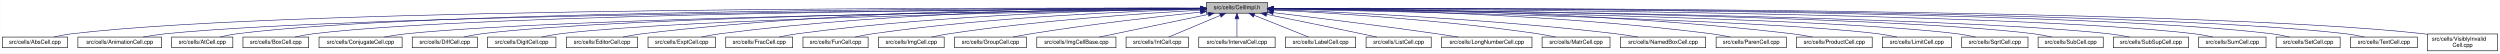
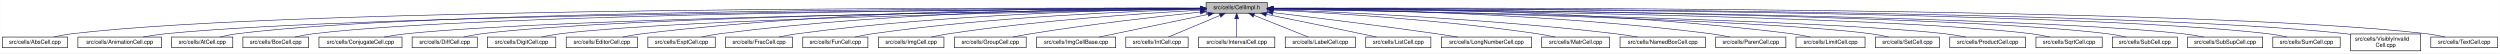
- <svg xmlns="http://www.w3.org/2000/svg" xmlns:xlink="http://www.w3.org/1999/xlink" width="4453pt" height="95pt" viewBox="0.00 0.00 4452.50 95.00">
+ <svg xmlns="http://www.w3.org/2000/svg" xmlns:xlink="http://www.w3.org/1999/xlink" width="4454pt" height="95pt" viewBox="0.00 0.00 4453.50 95.00">
  <g id="graph0" class="graph" transform="scale(1 1) rotate(0) translate(4 91)">
-     <polygon fill="white" stroke="transparent" points="-4,4 -4,-91 4448.5,-91 4448.5,4 -4,4" />
+     <polygon fill="white" stroke="transparent" points="-4,4 -4,-91 4449.5,-91 4449.5,4 -4,4" />
    <g id="node1" class="node">
      <g id="a_node1">
        <a xlink:title="Macros and types used only by cell implementations, not by cell users.">
          <polygon fill="#bfbfbf" stroke="black" points="2144.5,-67.5 2144.5,-86.5 2253.5,-86.5 2253.5,-67.5 2144.5,-67.5" />
          <text text-anchor="middle" x="2199" y="-74.5" font-family="Helvetica,sans-Serif" font-size="10.00">src/cells/CellImpl.h</text>
        </a>
      </g>
    </g>
    <g id="node2" class="node">
      <g id="a_node2">
        <a xlink:href="AbsCell_8cpp.html" target="_top" xlink:title="This file defines the class AbsCell.">
          <polygon fill="white" stroke="black" points="0,-6 0,-25 116,-25 116,-6 0,-6" />
          <text text-anchor="middle" x="58" y="-13" font-family="Helvetica,sans-Serif" font-size="10.00">src/cells/AbsCell.cpp</text>
        </a>
      </g>
    </g>
    <g id="edge1" class="edge">
      <path fill="none" stroke="midnightblue" d="M2134.12,-76.26C1828.21,-77.25 527.95,-78.53 125,-31 114.01,-29.7 102.16,-27.44 91.53,-25.07" />
      <polygon fill="midnightblue" stroke="midnightblue" points="2134.17,-79.76 2144.16,-76.23 2134.15,-72.76 2134.17,-79.76" />
    </g>
    <g id="node3" class="node">
      <g id="a_node3">
        <a xlink:href="AnimationCell_8cpp.html" target="_top" xlink:title="This file defines the class AnimationCell.">
          <polygon fill="white" stroke="black" points="134.5,-6 134.5,-25 283.5,-25 283.5,-6 134.5,-6" />
          <text text-anchor="middle" x="209" y="-13" font-family="Helvetica,sans-Serif" font-size="10.00">src/cells/AnimationCell.cpp</text>
        </a>
      </g>
    </g>
    <g id="edge2" class="edge">
      <path fill="none" stroke="midnightblue" d="M2133.81,-75.77C1842.83,-74.54 660.89,-67.37 292,-31 278.46,-29.67 263.81,-27.39 250.63,-25.03" />
      <polygon fill="midnightblue" stroke="midnightblue" points="2134.17,-79.27 2144.19,-75.81 2134.2,-72.27 2134.17,-79.27" />
    </g>
    <g id="node4" class="node">
      <g id="a_node4">
        <a xlink:href="AtCell_8cpp.html" target="_top" xlink:title="This file defines the class AtCell.">
          <polygon fill="white" stroke="black" points="301.5,-6 301.5,-25 410.5,-25 410.5,-6 301.5,-6" />
          <text text-anchor="middle" x="356" y="-13" font-family="Helvetica,sans-Serif" font-size="10.00">src/cells/AtCell.cpp</text>
        </a>
      </g>
    </g>
    <g id="edge3" class="edge">
      <path fill="none" stroke="midnightblue" d="M2134.04,-76.11C1855.48,-76.29 760.59,-74.18 419,-31 408.64,-29.69 397.5,-27.42 387.5,-25.06" />
      <polygon fill="midnightblue" stroke="midnightblue" points="2134.38,-79.6 2144.38,-76.1 2134.38,-72.6 2134.38,-79.6" />
    </g>
    <g id="node5" class="node">
      <g id="a_node5">
        <a xlink:href="BoxCell_8cpp.html" target="_top" xlink:title="This file defines the class BoxCell.">
          <polygon fill="white" stroke="black" points="428.5,-6 428.5,-25 545.5,-25 545.5,-6 428.5,-6" />
          <text text-anchor="middle" x="487" y="-13" font-family="Helvetica,sans-Serif" font-size="10.00">src/cells/BoxCell.cpp</text>
        </a>
      </g>
    </g>
    <g id="edge4" class="edge">
      <path fill="none" stroke="midnightblue" d="M2134.28,-75.81C1869.63,-74.78 868.87,-68.44 555,-31 543.85,-29.67 531.83,-27.39 521.04,-25.03" />
      <polygon fill="midnightblue" stroke="midnightblue" points="2134.48,-79.31 2144.49,-75.85 2134.51,-72.31 2134.48,-79.31" />
    </g>
    <g id="node6" class="node">
      <g id="a_node6">
        <a xlink:href="ConjugateCell_8cpp.html" target="_top" xlink:title="This file defines the class ConjugateCell.">
          <polygon fill="white" stroke="black" points="564,-6 564,-25 712,-25 712,-6 564,-6" />
          <text text-anchor="middle" x="638" y="-13" font-family="Helvetica,sans-Serif" font-size="10.00">src/cells/ConjugateCell.cpp</text>
        </a>
      </g>
    </g>
    <g id="edge5" class="edge">
      <path fill="none" stroke="midnightblue" d="M2134.02,-75.25C1886.3,-72.22 1001.1,-59.58 721,-31 707.61,-29.63 693.13,-27.38 680.06,-25.05" />
      <polygon fill="midnightblue" stroke="midnightblue" points="2134.25,-78.76 2144.29,-75.38 2134.33,-71.76 2134.25,-78.76" />
    </g>
    <g id="node7" class="node">
      <g id="a_node7">
        <a xlink:href="DiffCell_8cpp.html" target="_top" xlink:title="This file defines the class DiffCell.">
          <polygon fill="white" stroke="black" points="730,-6 730,-25 846,-25 846,-6 730,-6" />
          <text text-anchor="middle" x="788" y="-13" font-family="Helvetica,sans-Serif" font-size="10.00">src/cells/DiffCell.cpp</text>
        </a>
      </g>
    </g>
    <g id="edge6" class="edge">
      <path fill="none" stroke="midnightblue" d="M2134.15,-75.37C1901.17,-72.88 1107,-62.23 855,-31 844.13,-29.65 832.42,-27.4 821.88,-25.07" />
      <polygon fill="midnightblue" stroke="midnightblue" points="2134.45,-78.88 2144.49,-75.48 2134.53,-71.88 2134.45,-78.88" />
    </g>
    <g id="node8" class="node">
      <g id="a_node8">
        <a xlink:href="DigitCell_8cpp.html" target="_top" xlink:title="This file defines the class DigitCell.">
          <polygon fill="white" stroke="black" points="864,-6 864,-25 986,-25 986,-6 864,-6" />
          <text text-anchor="middle" x="925" y="-13" font-family="Helvetica,sans-Serif" font-size="10.00">src/cells/DigitCell.cpp</text>
        </a>
      </g>
    </g>
    <g id="edge7" class="edge">
      <path fill="none" stroke="midnightblue" d="M2134.1,-75C1917.19,-71.45 1218.46,-58.13 995,-31 983.67,-29.62 971.44,-27.36 960.42,-25.03" />
      <polygon fill="midnightblue" stroke="midnightblue" points="2134.31,-78.51 2144.37,-75.17 2134.43,-71.51 2134.31,-78.51" />
    </g>
    <g id="node9" class="node">
      <g id="a_node9">
        <a xlink:href="EditorCell_8cpp.html" target="_top" xlink:title="This file defines the class EditorCell.">
          <polygon fill="white" stroke="black" points="1004.5,-6 1004.5,-25 1131.5,-25 1131.5,-6 1004.5,-6" />
          <text text-anchor="middle" x="1068" y="-13" font-family="Helvetica,sans-Serif" font-size="10.00">src/cells/EditorCell.cpp</text>
        </a>
      </g>
    </g>
    <g id="edge8" class="edge">
      <path fill="none" stroke="midnightblue" d="M2134.21,-76.69C1968.36,-77.73 1515.13,-75.84 1141,-31 1129.33,-29.6 1116.73,-27.36 1105.34,-25.06" />
      <polygon fill="midnightblue" stroke="midnightblue" points="2134.28,-80.19 2144.25,-76.63 2134.23,-73.19 2134.28,-80.19" />
    </g>
    <g id="node10" class="node">
      <g id="a_node10">
        <a xlink:href="ExptCell_8cpp.html" target="_top" xlink:title="This file defines the class ExptCell.">
          <polygon fill="white" stroke="black" points="1150,-6 1150,-25 1270,-25 1270,-6 1150,-6" />
          <text text-anchor="middle" x="1210" y="-13" font-family="Helvetica,sans-Serif" font-size="10.00">src/cells/ExptCell.cpp</text>
        </a>
      </g>
    </g>
    <g id="edge9" class="edge">
      <path fill="none" stroke="midnightblue" d="M2134.29,-76.34C1983.63,-76.38 1598,-72.06 1279,-31 1267.95,-29.58 1256.04,-27.33 1245.27,-25.03" />
      <polygon fill="midnightblue" stroke="midnightblue" points="2134.3,-79.84 2144.29,-76.33 2134.29,-72.84 2134.3,-79.84" />
    </g>
    <g id="node11" class="node">
      <g id="a_node11">
        <a xlink:href="FracCell_8cpp.html" target="_top" xlink:title="This file defines the class FracCell.">
          <polygon fill="white" stroke="black" points="1288.5,-6 1288.5,-25 1407.5,-25 1407.5,-6 1288.5,-6" />
          <text text-anchor="middle" x="1348" y="-13" font-family="Helvetica,sans-Serif" font-size="10.00">src/cells/FracCell.cpp</text>
        </a>
      </g>
    </g>
    <g id="edge10" class="edge">
      <path fill="none" stroke="midnightblue" d="M2134.09,-75.54C1999.7,-73.87 1681.4,-66.19 1417,-31 1406.08,-29.55 1394.31,-27.32 1383.64,-25.05" />
      <polygon fill="midnightblue" stroke="midnightblue" points="2134.18,-79.04 2144.22,-75.66 2134.26,-72.04 2134.18,-79.04" />
    </g>
    <g id="node12" class="node">
      <g id="a_node12">
        <a xlink:href="FunCell_8cpp.html" target="_top" xlink:title="This file defines the class FunCell.">
          <polygon fill="white" stroke="black" points="1426,-6 1426,-25 1542,-25 1542,-6 1426,-6" />
          <text text-anchor="middle" x="1484" y="-13" font-family="Helvetica,sans-Serif" font-size="10.00">src/cells/FunCell.cpp</text>
        </a>
      </g>
    </g>
    <g id="edge11" class="edge">
      <path fill="none" stroke="midnightblue" d="M2133.87,-74.57C2016.72,-71.32 1762.88,-61.12 1551,-31 1540.51,-29.51 1529.22,-27.3 1518.95,-25.06" />
      <polygon fill="midnightblue" stroke="midnightblue" points="2134.01,-78.08 2144.1,-74.85 2134.2,-71.08 2134.01,-78.08" />
    </g>
    <g id="node13" class="node">
      <g id="a_node13">
        <a xlink:href="ImgCell_8cpp.html" target="_top" xlink:title="This file defines the class ImgCell.">
          <polygon fill="white" stroke="black" points="1560.5,-6 1560.5,-25 1677.5,-25 1677.5,-6 1560.5,-6" />
          <text text-anchor="middle" x="1619" y="-13" font-family="Helvetica,sans-Serif" font-size="10.00">src/cells/ImgCell.cpp</text>
        </a>
      </g>
    </g>
    <g id="edge12" class="edge">
      <path fill="none" stroke="midnightblue" d="M2134.19,-72.85C2036.72,-67.54 1846.8,-54.97 1687,-31 1676.5,-29.42 1665.18,-27.22 1654.85,-25" />
      <polygon fill="midnightblue" stroke="midnightblue" points="2134.01,-76.35 2144.18,-73.39 2134.38,-69.36 2134.01,-76.35" />
    </g>
    <g id="node14" class="node">
      <g id="a_node14">
        <a xlink:href="GroupCell_8cpp.html" target="_top" xlink:title="This file defines the class GroupCell.">
          <polygon fill="white" stroke="black" points="1696,-6 1696,-25 1824,-25 1824,-6 1696,-6" />
          <text text-anchor="middle" x="1760" y="-13" font-family="Helvetica,sans-Serif" font-size="10.00">src/cells/GroupCell.cpp</text>
        </a>
      </g>
    </g>
    <g id="edge13" class="edge">
      <path fill="none" stroke="midnightblue" d="M2134.25,-69.5C2060.94,-61.8 1938.05,-47.87 1833,-31 1822.28,-29.28 1810.74,-27.13 1800.07,-25.01" />
      <polygon fill="midnightblue" stroke="midnightblue" points="2133.95,-72.99 2144.26,-70.54 2134.67,-66.02 2133.95,-72.99" />
    </g>
    <g id="node15" class="node">
      <g id="a_node15">
        <a xlink:href="ImgCellBase_8cpp.html" target="_top" xlink:title="This file defines the class ImgCellBase.">
          <polygon fill="white" stroke="black" points="1842.5,-6 1842.5,-25 1983.5,-25 1983.5,-6 1842.5,-6" />
          <text text-anchor="middle" x="1913" y="-13" font-family="Helvetica,sans-Serif" font-size="10.00">src/cells/ImgCellBase.cpp</text>
        </a>
      </g>
    </g>
    <g id="edge14" class="edge">
      <path fill="none" stroke="midnightblue" d="M2148.06,-65.4C2092.61,-53.87 2005.05,-35.65 1953.9,-25.01" />
      <polygon fill="midnightblue" stroke="midnightblue" points="2147.52,-68.86 2158.02,-67.48 2148.95,-62.01 2147.52,-68.86" />
    </g>
    <g id="node16" class="node">
      <g id="a_node16">
        <a xlink:href="IntCell_8cpp.html" target="_top" xlink:title="This file defines the class IntCell.">
          <polygon fill="white" stroke="black" points="2001.5,-6 2001.5,-25 2112.5,-25 2112.5,-6 2001.5,-6" />
          <text text-anchor="middle" x="2057" y="-13" font-family="Helvetica,sans-Serif" font-size="10.00">src/cells/IntCell.cpp</text>
        </a>
      </g>
    </g>
    <g id="edge15" class="edge">
      <path fill="none" stroke="midnightblue" d="M2169.12,-63.48C2141.54,-51.92 2101.33,-35.08 2077.31,-25.01" />
      <polygon fill="midnightblue" stroke="midnightblue" points="2168.08,-66.84 2178.65,-67.48 2170.78,-60.38 2168.08,-66.84" />
    </g>
    <g id="node17" class="node">
      <g id="a_node17">
        <a xlink:href="IntervalCell_8cpp.html" target="_top" xlink:title="This file defines the class IntervalCell.">
          <polygon fill="white" stroke="black" points="2131,-6 2131,-25 2267,-25 2267,-6 2131,-6" />
          <text text-anchor="middle" x="2199" y="-13" font-family="Helvetica,sans-Serif" font-size="10.00">src/cells/IntervalCell.cpp</text>
        </a>
      </g>
    </g>
    <g id="edge16" class="edge">
      <path fill="none" stroke="midnightblue" d="M2199,-57.32C2199,-46.5 2199,-33.4 2199,-25.01" />
      <polygon fill="midnightblue" stroke="midnightblue" points="2195.5,-57.48 2199,-67.48 2202.5,-57.48 2195.5,-57.48" />
    </g>
    <g id="node18" class="node">
      <g id="a_node18">
        <a xlink:href="LabelCell_8cpp.html" target="_top" xlink:title="This file defines the class LabelCell.">
          <polygon fill="white" stroke="black" points="2285.5,-6 2285.5,-25 2410.5,-25 2410.5,-6 2285.5,-6" />
          <text text-anchor="middle" x="2348" y="-13" font-family="Helvetica,sans-Serif" font-size="10.00">src/cells/LabelCell.cpp</text>
        </a>
      </g>
    </g>
    <g id="edge17" class="edge">
      <path fill="none" stroke="midnightblue" d="M2229.97,-63.63C2258.92,-52.07 2301.37,-35.12 2326.69,-25.01" />
      <polygon fill="midnightblue" stroke="midnightblue" points="2228.34,-60.52 2220.35,-67.48 2230.93,-67.02 2228.34,-60.52" />
    </g>
    <g id="node19" class="node">
      <g id="a_node19">
        <a xlink:href="ListCell_8cpp.html" target="_top" xlink:title="This file defines the class ListCell.">
          <polygon fill="white" stroke="black" points="2429,-6 2429,-25 2545,-25 2545,-6 2429,-6" />
          <text text-anchor="middle" x="2487" y="-13" font-family="Helvetica,sans-Serif" font-size="10.00">src/cells/ListCell.cpp</text>
        </a>
      </g>
    </g>
    <g id="edge18" class="edge">
      <path fill="none" stroke="midnightblue" d="M2251.88,-65.42C2296.68,-56.42 2362.59,-43.06 2420,-31 2429.08,-29.09 2438.85,-27 2448.05,-25.01" />
      <polygon fill="midnightblue" stroke="midnightblue" points="2250.93,-62.04 2241.81,-67.44 2252.31,-68.91 2250.93,-62.04" />
    </g>
    <g id="node20" class="node">
      <g id="a_node20">
        <a xlink:href="LongNumberCell_8cpp.html" target="_top" xlink:title="This file defines the class LongNumberCell.">
          <polygon fill="white" stroke="black" points="2563.5,-6 2563.5,-25 2724.5,-25 2724.5,-6 2563.5,-6" />
          <text text-anchor="middle" x="2644" y="-13" font-family="Helvetica,sans-Serif" font-size="10.00">src/cells/LongNumberCell.cpp</text>
        </a>
      </g>
    </g>
    <g id="edge19" class="edge">
      <path fill="none" stroke="midnightblue" d="M2263.67,-68.47C2334.89,-60.01 2452.75,-45.57 2554,-31 2566.69,-29.17 2580.36,-27.05 2593.12,-25" />
      <polygon fill="midnightblue" stroke="midnightblue" points="2263.03,-65.02 2253.51,-69.67 2263.85,-71.97 2263.03,-65.02" />
    </g>
    <g id="node21" class="node">
      <g id="a_node21">
        <a xlink:href="MatrCell_8cpp.html" target="_top" xlink:title="This file defines the class MatrCell.">
          <polygon fill="white" stroke="black" points="2742.5,-6 2742.5,-25 2863.5,-25 2863.5,-6 2742.5,-6" />
          <text text-anchor="middle" x="2803" y="-13" font-family="Helvetica,sans-Serif" font-size="10.00">src/cells/MatrCell.cpp</text>
        </a>
      </g>
    </g>
    <g id="edge20" class="edge">
      <path fill="none" stroke="midnightblue" d="M2263.58,-73.14C2364.44,-68.1 2565.26,-55.73 2734,-31 2744.66,-29.44 2756.14,-27.24 2766.62,-25.02" />
      <polygon fill="midnightblue" stroke="midnightblue" points="2263.37,-69.65 2253.55,-73.63 2263.71,-76.64 2263.37,-69.65" />
    </g>
    <g id="node22" class="node">
      <g id="a_node22">
        <a xlink:href="NamedBoxCell_8cpp.html" target="_top" xlink:title="This file defines the class NamedBoxCell.">
          <polygon fill="white" stroke="black" points="2882,-6 2882,-25 3034,-25 3034,-6 2882,-6" />
          <text text-anchor="middle" x="2958" y="-13" font-family="Helvetica,sans-Serif" font-size="10.00">src/cells/NamedBoxCell.cpp</text>
        </a>
      </g>
    </g>
    <g id="edge21" class="edge">
      <path fill="none" stroke="midnightblue" d="M2263.93,-73.87C2384.36,-69.44 2650.35,-57.35 2873,-31 2886.08,-29.45 2900.21,-27.25 2913.13,-25.04" />
      <polygon fill="midnightblue" stroke="midnightblue" points="2263.64,-70.38 2253.78,-74.24 2263.9,-77.38 2263.64,-70.38" />
    </g>
    <g id="node23" class="node">
      <g id="a_node23">
        <a xlink:href="ParenCell_8cpp.html" target="_top" xlink:title="This file defines the class ParenCell.">
          <polygon fill="white" stroke="black" points="3052.5,-6 3052.5,-25 3177.5,-25 3177.5,-6 3052.5,-6" />
          <text text-anchor="middle" x="3115" y="-13" font-family="Helvetica,sans-Serif" font-size="10.00">src/cells/ParenCell.cpp</text>
        </a>
      </g>
    </g>
    <g id="edge22" class="edge">
      <path fill="none" stroke="midnightblue" d="M2263.81,-75.75C2405.64,-74.5 2753.99,-67.61 3043,-31 3054.38,-29.56 3066.66,-27.34 3077.8,-25.06" />
      <polygon fill="midnightblue" stroke="midnightblue" points="2263.52,-72.25 2253.55,-75.83 2263.58,-79.25 2263.52,-72.25" />
    </g>
    <g id="node24" class="node">
      <g id="a_node24">
-         <a xlink:href="ProductCell_8cpp.html" target="_top" xlink:title="This file defines the class ProductCell.">
-           <polygon fill="white" stroke="black" points="3195.5,-6 3195.5,-25 3330.5,-25 3330.5,-6 3195.5,-6" />
-           <text text-anchor="middle" x="3263" y="-13" font-family="Helvetica,sans-Serif" font-size="10.00">src/cells/ProductCell.cpp</text>
+         <a xlink:href="LimitCell_8cpp.html" target="_top" xlink:title="This file defines the class LimitCell.">
+           <polygon fill="white" stroke="black" points="3195.5,-6 3195.5,-25 3318.5,-25 3318.5,-6 3195.5,-6" />
+           <text text-anchor="middle" x="3257" y="-13" font-family="Helvetica,sans-Serif" font-size="10.00">src/cells/LimitCell.cpp</text>
        </a>
      </g>
    </g>
    <g id="edge23" class="edge">
-       <path fill="none" stroke="midnightblue" d="M2263.61,-76.25C2421.73,-76.15 2840.54,-71.73 3187,-31 3199.14,-29.57 3212.25,-27.33 3224.11,-25.03" />
-       <polygon fill="midnightblue" stroke="midnightblue" points="2263.58,-72.75 2253.58,-76.25 2263.58,-79.75 2263.58,-72.75" />
+       <path fill="none" stroke="midnightblue" d="M2263.65,-76.59C2421.87,-77.28 2840.87,-74.45 3187,-31 3198.21,-29.59 3210.29,-27.35 3221.21,-25.05" />
+       <polygon fill="midnightblue" stroke="midnightblue" points="2263.63,-73.09 2253.61,-76.54 2263.59,-80.09 2263.63,-73.09" />
    </g>
    <g id="node25" class="node">
      <g id="a_node25">
-         <a xlink:href="LimitCell_8cpp.html" target="_top" xlink:title="This file defines the class LimitCell.">
-           <polygon fill="white" stroke="black" points="3348.5,-6 3348.5,-25 3471.5,-25 3471.5,-6 3348.5,-6" />
-           <text text-anchor="middle" x="3410" y="-13" font-family="Helvetica,sans-Serif" font-size="10.00">src/cells/LimitCell.cpp</text>
+         <a xlink:href="SetCell_8cpp.html" target="_top" xlink:title="This file defines the class SetCell.">
+           <polygon fill="white" stroke="black" points="3337,-6 3337,-25 3451,-25 3451,-6 3337,-6" />
+           <text text-anchor="middle" x="3394" y="-13" font-family="Helvetica,sans-Serif" font-size="10.00">src/cells/SetCell.cpp</text>
        </a>
      </g>
    </g>
    <g id="edge24" class="edge">
-       <path fill="none" stroke="midnightblue" d="M2264.02,-74.85C2473.52,-70.91 3129.44,-56.78 3340,-31 3351.33,-29.61 3363.56,-27.35 3374.58,-25.02" />
-       <polygon fill="midnightblue" stroke="midnightblue" points="2263.73,-71.35 2253.8,-75.04 2263.86,-78.35 2263.73,-71.35" />
+       <path fill="none" stroke="midnightblue" d="M2263.71,-74.92C2471.43,-71.23 3119.93,-57.79 3328,-31 3338.7,-29.62 3350.24,-27.36 3360.62,-25.03" />
+       <polygon fill="midnightblue" stroke="midnightblue" points="2263.51,-71.43 2253.57,-75.1 2263.63,-78.42 2263.51,-71.43" />
    </g>
    <g id="node26" class="node">
      <g id="a_node26">
-         <a xlink:href="SqrtCell_8cpp.html" target="_top" xlink:title="This file defines the class SqrtCell.">
-           <polygon fill="white" stroke="black" points="3490,-6 3490,-25 3608,-25 3608,-6 3490,-6" />
-           <text text-anchor="middle" x="3549" y="-13" font-family="Helvetica,sans-Serif" font-size="10.00">src/cells/SqrtCell.cpp</text>
+         <a xlink:href="ProductCell_8cpp.html" target="_top" xlink:title="This file defines the class ProductCell.">
+           <polygon fill="white" stroke="black" points="3469.5,-6 3469.5,-25 3604.5,-25 3604.5,-6 3469.5,-6" />
+           <text text-anchor="middle" x="3537" y="-13" font-family="Helvetica,sans-Serif" font-size="10.00">src/cells/ProductCell.cpp</text>
        </a>
      </g>
    </g>
    <g id="edge25" class="edge">
-       <path fill="none" stroke="midnightblue" d="M2263.52,-75.23C2489.08,-72.3 3241.54,-60.5 3481,-31 3492.02,-29.64 3503.9,-27.39 3514.6,-25.06" />
-       <polygon fill="midnightblue" stroke="midnightblue" points="2263.46,-71.73 2253.5,-75.36 2263.55,-78.73 2263.46,-71.73" />
+       <path fill="none" stroke="midnightblue" d="M2263.91,-74.98C2487.48,-71.24 3224.65,-57.21 3460,-31 3472.44,-29.61 3485.88,-27.35 3498,-25.02" />
+       <polygon fill="midnightblue" stroke="midnightblue" points="2263.6,-71.48 2253.66,-75.15 2263.72,-78.48 2263.6,-71.48" />
    </g>
    <g id="node27" class="node">
      <g id="a_node27">
-         <a xlink:href="SubCell_8cpp.html" target="_top" xlink:title="This file defines the class SubCell.">
-           <polygon fill="white" stroke="black" points="3626,-6 3626,-25 3742,-25 3742,-6 3626,-6" />
-           <text text-anchor="middle" x="3684" y="-13" font-family="Helvetica,sans-Serif" font-size="10.00">src/cells/SubCell.cpp</text>
+         <a xlink:href="SqrtCell_8cpp.html" target="_top" xlink:title="This file defines the class SqrtCell.">
+           <polygon fill="white" stroke="black" points="3623,-6 3623,-25 3741,-25 3741,-6 3623,-6" />
+           <text text-anchor="middle" x="3682" y="-13" font-family="Helvetica,sans-Serif" font-size="10.00">src/cells/SqrtCell.cpp</text>
        </a>
      </g>
    </g>
    <g id="edge26" class="edge">
-       <path fill="none" stroke="midnightblue" d="M2263.81,-75.5C2504.91,-73.42 3349.79,-63.88 3617,-31 3627.99,-29.65 3639.83,-27.37 3650.46,-25.01" />
-       <polygon fill="midnightblue" stroke="midnightblue" points="2263.77,-72 2253.8,-75.59 2263.83,-79 2263.77,-72" />
+       <path fill="none" stroke="midnightblue" d="M2264.03,-75.47C2505.08,-73.27 3347.44,-63.4 3614,-31 3625.14,-29.65 3637.17,-27.36 3647.96,-25" />
+       <polygon fill="midnightblue" stroke="midnightblue" points="2263.65,-71.97 2253.68,-75.56 2263.71,-78.97 2263.65,-71.97" />
    </g>
    <g id="node28" class="node">
      <g id="a_node28">
-         <a xlink:href="SubSupCell_8cpp.html" target="_top" xlink:title="This file defines the class SubSupCell.">
-           <polygon fill="white" stroke="black" points="3760,-6 3760,-25 3894,-25 3894,-6 3760,-6" />
-           <text text-anchor="middle" x="3827" y="-13" font-family="Helvetica,sans-Serif" font-size="10.00">src/cells/SubSupCell.cpp</text>
+         <a xlink:href="SubCell_8cpp.html" target="_top" xlink:title="This file defines the class SubCell.">
+           <polygon fill="white" stroke="black" points="3759,-6 3759,-25 3875,-25 3875,-6 3759,-6" />
+           <text text-anchor="middle" x="3817" y="-13" font-family="Helvetica,sans-Serif" font-size="10.00">src/cells/SubCell.cpp</text>
        </a>
      </g>
    </g>
    <g id="edge27" class="edge">
-       <path fill="none" stroke="midnightblue" d="M2263.83,-75.5C2519.18,-73.31 3455.81,-63.23 3751,-31 3763.42,-29.64 3776.84,-27.36 3788.91,-25" />
-       <polygon fill="midnightblue" stroke="midnightblue" points="2263.58,-72 2253.61,-75.59 2263.64,-79 2263.58,-72" />
+       <path fill="none" stroke="midnightblue" d="M2263.82,-75.71C2519.09,-74.32 3455.42,-66.84 3750,-31 3760.99,-29.66 3772.83,-27.38 3783.47,-25.02" />
+       <polygon fill="midnightblue" stroke="midnightblue" points="2263.58,-72.21 2253.6,-75.76 2263.62,-79.21 2263.58,-72.21" />
    </g>
    <g id="node29" class="node">
      <g id="a_node29">
-         <a xlink:href="SumCell_8cpp.html" target="_top" xlink:title="This file defines the class SumCell.">
-           <polygon fill="white" stroke="black" points="3912,-6 3912,-25 4032,-25 4032,-6 3912,-6" />
-           <text text-anchor="middle" x="3972" y="-13" font-family="Helvetica,sans-Serif" font-size="10.00">src/cells/SumCell.cpp</text>
+         <a xlink:href="SubSupCell_8cpp.html" target="_top" xlink:title="This file defines the class SubSupCell.">
+           <polygon fill="white" stroke="black" points="3893,-6 3893,-25 4027,-25 4027,-6 3893,-6" />
+           <text text-anchor="middle" x="3960" y="-13" font-family="Helvetica,sans-Serif" font-size="10.00">src/cells/SubSupCell.cpp</text>
        </a>
      </g>
    </g>
    <g id="edge28" class="edge">
-       <path fill="none" stroke="midnightblue" d="M2263.85,-75.85C2534.72,-75.01 3576.72,-69.27 3903,-31 3914.31,-29.67 3926.5,-27.4 3937.45,-25.04" />
-       <polygon fill="midnightblue" stroke="midnightblue" points="2263.78,-72.36 2253.79,-75.89 2263.8,-79.35 2263.78,-72.36" />
+       <path fill="none" stroke="midnightblue" d="M2263.95,-75.67C2533.05,-74.09 3561.36,-65.85 3884,-31 3896.42,-29.66 3909.85,-27.38 3921.91,-25.02" />
+       <polygon fill="midnightblue" stroke="midnightblue" points="2263.56,-72.17 2253.58,-75.73 2263.6,-79.17 2263.56,-72.17" />
    </g>
    <g id="node30" class="node">
      <g id="a_node30">
-         <a xlink:href="SetCell_8cpp.html" target="_top" xlink:title="This file defines the class SetCell.">
-           <polygon fill="white" stroke="black" points="4050,-6 4050,-25 4164,-25 4164,-6 4050,-6" />
-           <text text-anchor="middle" x="4107" y="-13" font-family="Helvetica,sans-Serif" font-size="10.00">src/cells/SetCell.cpp</text>
+         <a xlink:href="SumCell_8cpp.html" target="_top" xlink:title="This file defines the class SumCell.">
+           <polygon fill="white" stroke="black" points="4045,-6 4045,-25 4165,-25 4165,-6 4045,-6" />
+           <text text-anchor="middle" x="4105" y="-13" font-family="Helvetica,sans-Serif" font-size="10.00">src/cells/SumCell.cpp</text>
        </a>
      </g>
    </g>
    <g id="edge29" class="edge">
-       <path fill="none" stroke="midnightblue" d="M2263.88,-76.08C2548.28,-76.19 3686.33,-73.89 4041,-31 4051.83,-29.69 4063.5,-27.42 4073.98,-25.06" />
-       <polygon fill="midnightblue" stroke="midnightblue" points="2263.73,-72.58 2253.73,-76.08 2263.73,-79.58 2263.73,-72.58" />
+       <path fill="none" stroke="midnightblue" d="M2263.7,-76C2547.28,-75.75 3682.1,-72.17 4036,-31 4047.31,-29.68 4059.51,-27.41 4070.46,-25.05" />
+       <polygon fill="midnightblue" stroke="midnightblue" points="2263.57,-72.5 2253.58,-76.01 2263.58,-79.5 2263.57,-72.5" />
    </g>
    <g id="node31" class="node">
      <g id="a_node31">
-         <a xlink:href="TextCell_8cpp.html" target="_top" xlink:title="This file defines the class TextCell.">
-           <polygon fill="white" stroke="black" points="4182.5,-6 4182.5,-25 4301.5,-25 4301.5,-6 4182.5,-6" />
-           <text text-anchor="middle" x="4242" y="-13" font-family="Helvetica,sans-Serif" font-size="10.00">src/cells/TextCell.cpp</text>
+         <a xlink:href="VisiblyInvalidCell_8cpp.html" target="_top" xlink:title="This file defines the class VisiblyInvalidCell.">
+           <polygon fill="white" stroke="black" points="4183.5,-0.5 4183.5,-30.5 4308.5,-30.5 4308.5,-0.5 4183.5,-0.5" />
+           <text text-anchor="start" x="4191.5" y="-18.5" font-family="Helvetica,sans-Serif" font-size="10.00">src/cells/VisiblyInvalid</text>
+           <text text-anchor="middle" x="4246" y="-7.5" font-family="Helvetica,sans-Serif" font-size="10.00">Cell.cpp</text>
        </a>
      </g>
    </g>
    <g id="edge30" class="edge">
-       <path fill="none" stroke="midnightblue" d="M2264.09,-76.13C2561.23,-76.47 3790.81,-75.13 4173,-31 4184.31,-29.69 4196.51,-27.42 4207.46,-25.06" />
-       <polygon fill="midnightblue" stroke="midnightblue" points="2263.92,-72.63 2253.92,-76.12 2263.91,-79.63 2263.92,-72.63" />
+       <path fill="none" stroke="midnightblue" d="M2264.11,-76.06C2561.37,-76.08 3791.44,-73.55 4174,-31 4177.04,-30.66 4180.15,-30.26 4183.27,-29.81" />
+       <polygon fill="midnightblue" stroke="midnightblue" points="2263.94,-72.56 2253.94,-76.05 2263.94,-79.56 2263.94,-72.56" />
    </g>
    <g id="node32" class="node">
      <g id="a_node32">
-         <a xlink:href="VisiblyInvalidCell_8cpp.html" target="_top" xlink:title="This file defines the class VisiblyInvalidCell.">
-           <polygon fill="white" stroke="black" points="4319.5,-0.5 4319.5,-30.5 4444.5,-30.5 4444.5,-0.5 4319.5,-0.5" />
-           <text text-anchor="start" x="4327.5" y="-18.5" font-family="Helvetica,sans-Serif" font-size="10.00">src/cells/VisiblyInvalid</text>
-           <text text-anchor="middle" x="4382" y="-7.5" font-family="Helvetica,sans-Serif" font-size="10.00">Cell.cpp</text>
+         <a xlink:href="TextCell_8cpp.html" target="_top" xlink:title="This file defines the class TextCell.">
+           <polygon fill="white" stroke="black" points="4326.5,-6 4326.5,-25 4445.5,-25 4445.5,-6 4326.5,-6" />
+           <text text-anchor="middle" x="4386" y="-13" font-family="Helvetica,sans-Serif" font-size="10.00">src/cells/TextCell.cpp</text>
        </a>
      </g>
    </g>
    <g id="edge31" class="edge">
-       <path fill="none" stroke="midnightblue" d="M2264.03,-76.19C2573.61,-76.87 3899.94,-76.97 4311,-31 4313.75,-30.69 4316.55,-30.33 4319.38,-29.93" />
-       <polygon fill="midnightblue" stroke="midnightblue" points="2263.89,-72.69 2253.88,-76.17 2263.87,-79.69 2263.89,-72.69" />
+       <path fill="none" stroke="midnightblue" d="M2263.75,-76.27C2573.44,-77.32 3905.55,-78.92 4318,-31 4329.15,-29.7 4341.17,-27.44 4351.96,-25.07" />
+       <polygon fill="midnightblue" stroke="midnightblue" points="2263.61,-72.77 2253.59,-76.24 2263.58,-79.77 2263.61,-72.77" />
    </g>
  </g>
</svg>
